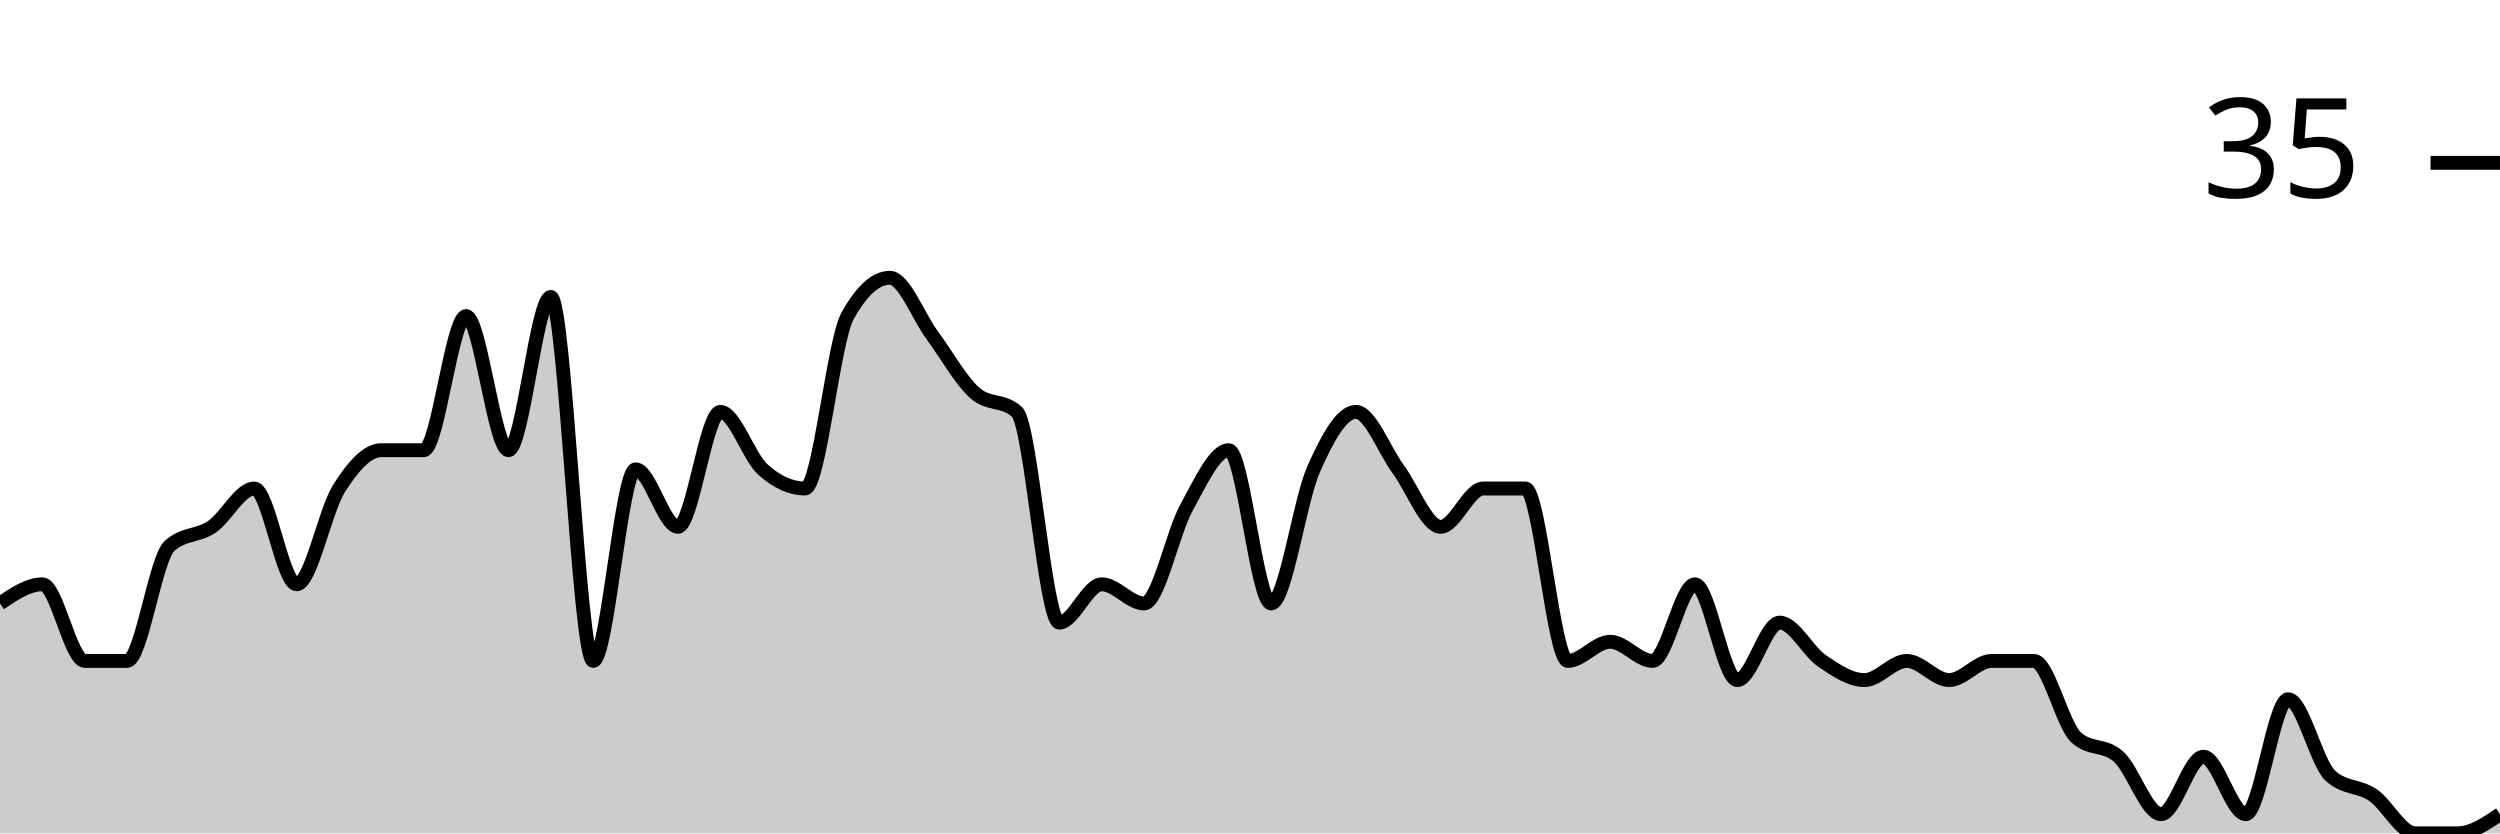
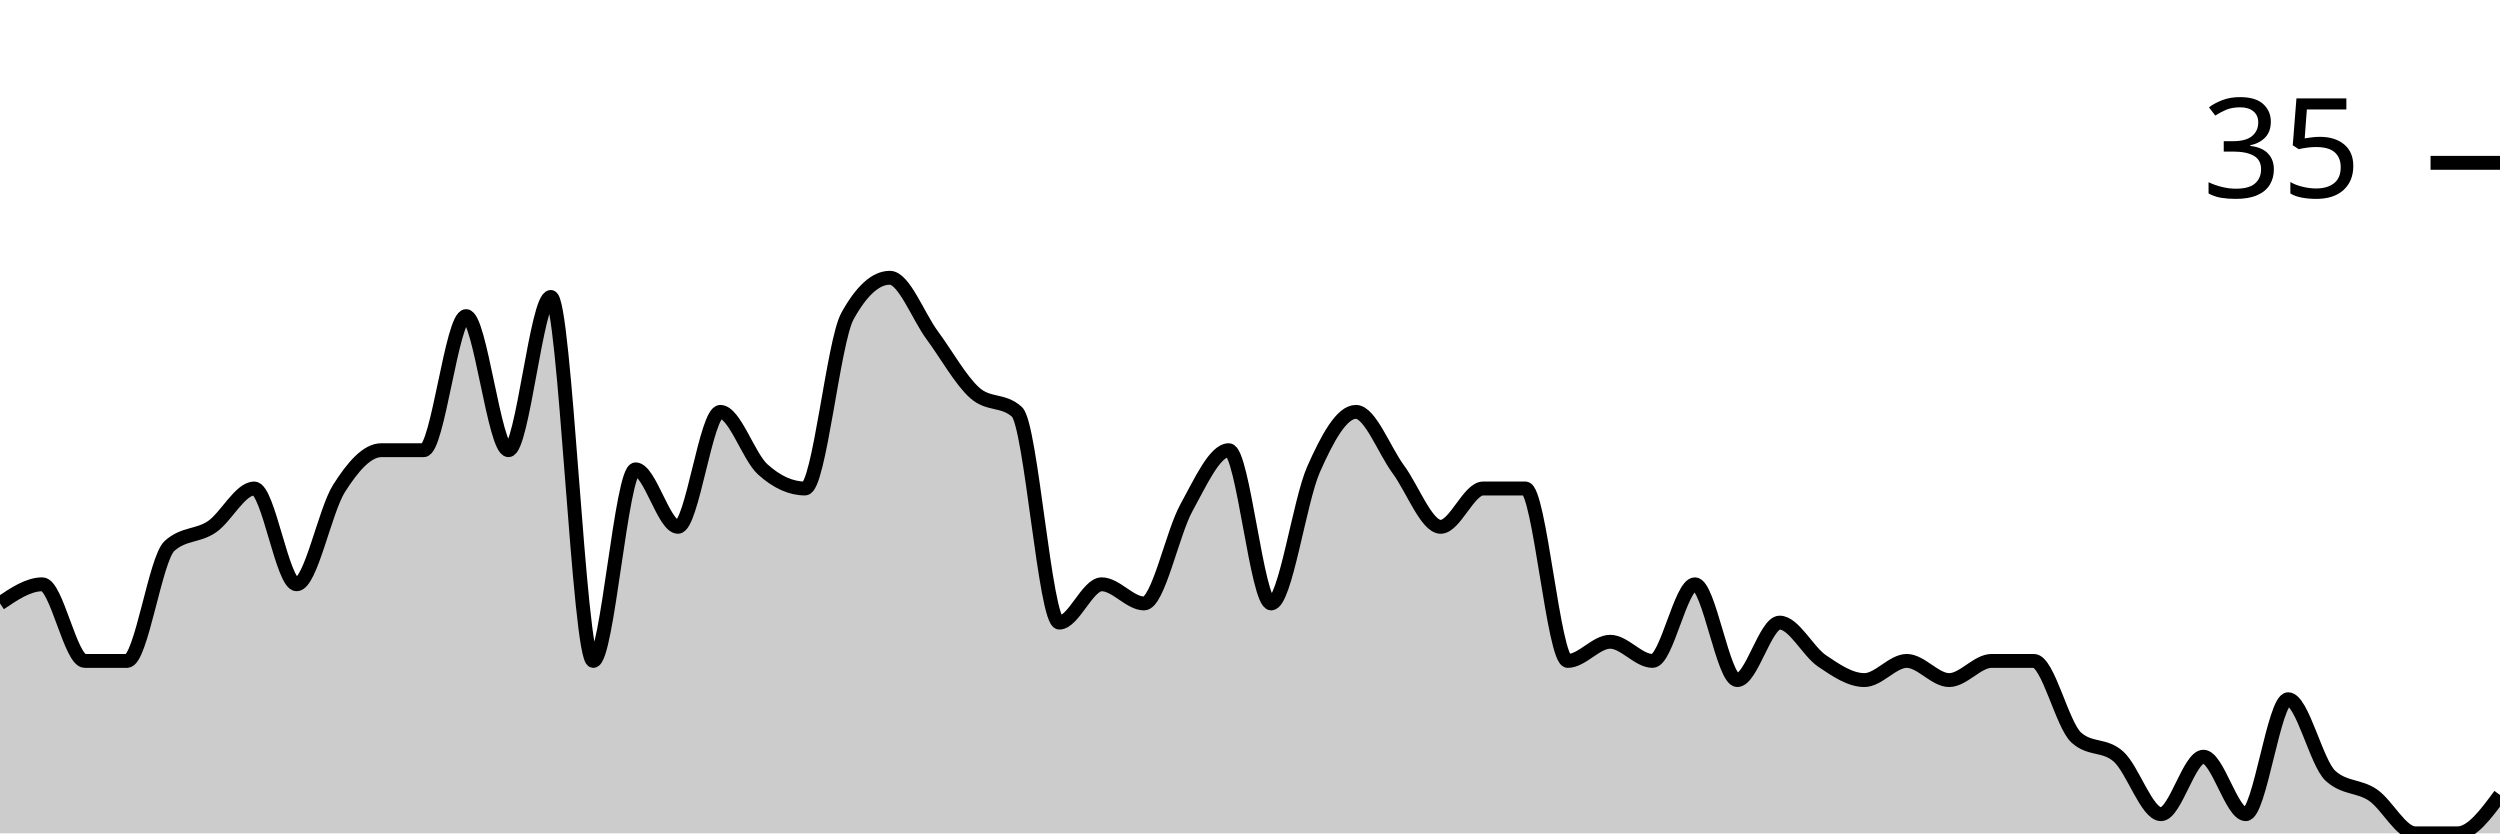
<svg xmlns="http://www.w3.org/2000/svg" viewBox="0 0 180 60">
  <g transform="translate(0,20)">
-     <path class="area" fill="rgba(0, 0, 0, 0.2)" d="M0,23.448C1.017,22.759,2.034,22.069,3.051,22.069C4.068,22.069,5.085,27.586,6.102,27.586C7.119,27.586,8.136,27.586,9.153,27.586C10.169,27.586,11.186,20.23,12.203,19.31C13.22,18.391,14.237,18.621,15.254,17.931C16.271,17.241,17.288,15.172,18.305,15.172C19.322,15.172,20.339,22.069,21.356,22.069C22.373,22.069,23.39,16.782,24.407,15.172C25.424,13.563,26.441,12.414,27.458,12.414C28.475,12.414,29.492,12.414,30.508,12.414C31.525,12.414,32.542,2.759,33.559,2.759C34.576,2.759,35.593,12.414,36.61,12.414C37.627,12.414,38.644,1.379,39.661,1.379C40.678,1.379,41.695,27.586,42.712,27.586C43.729,27.586,44.746,13.793,45.763,13.793C46.78,13.793,47.797,17.931,48.814,17.931C49.831,17.931,50.847,9.655,51.864,9.655C52.881,9.655,53.898,12.874,54.915,13.793C55.932,14.713,56.949,15.172,57.966,15.172C58.983,15.172,60,4.598,61.017,2.759C62.034,0.92,63.051,0,64.068,0C65.085,0,66.102,2.759,67.119,4.138C68.136,5.517,69.153,7.356,70.169,8.276C71.186,9.195,72.203,8.736,73.22,9.655C74.237,10.575,75.254,24.828,76.271,24.828C77.288,24.828,78.305,22.069,79.322,22.069C80.339,22.069,81.356,23.448,82.373,23.448C83.39,23.448,84.407,18.391,85.424,16.552C86.441,14.713,87.458,12.414,88.475,12.414C89.492,12.414,90.508,23.448,91.525,23.448C92.542,23.448,93.559,16.092,94.576,13.793C95.593,11.494,96.61,9.655,97.627,9.655C98.644,9.655,99.661,12.414,100.678,13.793C101.695,15.172,102.712,17.931,103.729,17.931C104.746,17.931,105.763,15.172,106.78,15.172C107.797,15.172,108.814,15.172,109.831,15.172C110.847,15.172,111.864,27.586,112.881,27.586C113.898,27.586,114.915,26.207,115.932,26.207C116.949,26.207,117.966,27.586,118.983,27.586C120,27.586,121.017,22.069,122.034,22.069C123.051,22.069,124.068,28.966,125.085,28.966C126.102,28.966,127.119,24.828,128.136,24.828C129.153,24.828,130.169,26.897,131.186,27.586C132.203,28.276,133.22,28.966,134.237,28.966C135.254,28.966,136.271,27.586,137.288,27.586C138.305,27.586,139.322,28.966,140.339,28.966C141.356,28.966,142.373,27.586,143.39,27.586C144.407,27.586,145.424,27.586,146.441,27.586C147.458,27.586,148.475,32.184,149.492,33.103C150.508,34.023,151.525,33.563,152.542,34.483C153.559,35.402,154.576,38.621,155.593,38.621C156.61,38.621,157.627,34.483,158.644,34.483C159.661,34.483,160.678,38.621,161.695,38.621C162.712,38.621,163.729,30.345,164.746,30.345C165.763,30.345,166.78,34.943,167.797,35.862C168.814,36.782,169.831,36.552,170.847,37.241C171.864,37.931,172.881,40,173.898,40C174.915,40,175.932,40,176.949,40C177.966,40,178.983,39.31,180,38.621L180,40C178.983,40,177.966,40,176.949,40C175.932,40,174.915,40,173.898,40C172.881,40,171.864,40,170.847,40C169.831,40,168.814,40,167.797,40C166.78,40,165.763,40,164.746,40C163.729,40,162.712,40,161.695,40C160.678,40,159.661,40,158.644,40C157.627,40,156.61,40,155.593,40C154.576,40,153.559,40,152.542,40C151.525,40,150.508,40,149.492,40C148.475,40,147.458,40,146.441,40C145.424,40,144.407,40,143.39,40C142.373,40,141.356,40,140.339,40C139.322,40,138.305,40,137.288,40C136.271,40,135.254,40,134.237,40C133.22,40,132.203,40,131.186,40C130.169,40,129.153,40,128.136,40C127.119,40,126.102,40,125.085,40C124.068,40,123.051,40,122.034,40C121.017,40,120,40,118.983,40C117.966,40,116.949,40,115.932,40C114.915,40,113.898,40,112.881,40C111.864,40,110.847,40,109.831,40C108.814,40,107.797,40,106.78,40C105.763,40,104.746,40,103.729,40C102.712,40,101.695,40,100.678,40C99.661,40,98.644,40,97.627,40C96.61,40,95.593,40,94.576,40C93.559,40,92.542,40,91.525,40C90.508,40,89.492,40,88.475,40C87.458,40,86.441,40,85.424,40C84.407,40,83.39,40,82.373,40C81.356,40,80.339,40,79.322,40C78.305,40,77.288,40,76.271,40C75.254,40,74.237,40,73.22,40C72.203,40,71.186,40,70.169,40C69.153,40,68.136,40,67.119,40C66.102,40,65.085,40,64.068,40C63.051,40,62.034,40,61.017,40C60,40,58.983,40,57.966,40C56.949,40,55.932,40,54.915,40C53.898,40,52.881,40,51.864,40C50.847,40,49.831,40,48.814,40C47.797,40,46.78,40,45.763,40C44.746,40,43.729,40,42.712,40C41.695,40,40.678,40,39.661,40C38.644,40,37.627,40,36.61,40C35.593,40,34.576,40,33.559,40C32.542,40,31.525,40,30.508,40C29.492,40,28.475,40,27.458,40C26.441,40,25.424,40,24.407,40C23.39,40,22.373,40,21.356,40C20.339,40,19.322,40,18.305,40C17.288,40,16.271,40,15.254,40C14.237,40,13.22,40,12.203,40C11.186,40,10.169,40,9.153,40C8.136,40,7.119,40,6.102,40C5.085,40,4.068,40,3.051,40C2.034,40,1.017,40,0,40Z" />
-     <path class="line" stroke="black" fill="none" d="M0,23.448C1.017,22.759,2.034,22.069,3.051,22.069C4.068,22.069,5.085,27.586,6.102,27.586C7.119,27.586,8.136,27.586,9.153,27.586C10.169,27.586,11.186,20.23,12.203,19.31C13.22,18.391,14.237,18.621,15.254,17.931C16.271,17.241,17.288,15.172,18.305,15.172C19.322,15.172,20.339,22.069,21.356,22.069C22.373,22.069,23.39,16.782,24.407,15.172C25.424,13.563,26.441,12.414,27.458,12.414C28.475,12.414,29.492,12.414,30.508,12.414C31.525,12.414,32.542,2.759,33.559,2.759C34.576,2.759,35.593,12.414,36.61,12.414C37.627,12.414,38.644,1.379,39.661,1.379C40.678,1.379,41.695,27.586,42.712,27.586C43.729,27.586,44.746,13.793,45.763,13.793C46.78,13.793,47.797,17.931,48.814,17.931C49.831,17.931,50.847,9.655,51.864,9.655C52.881,9.655,53.898,12.874,54.915,13.793C55.932,14.713,56.949,15.172,57.966,15.172C58.983,15.172,60,4.598,61.017,2.759C62.034,0.92,63.051,0,64.068,0C65.085,0,66.102,2.759,67.119,4.138C68.136,5.517,69.153,7.356,70.169,8.276C71.186,9.195,72.203,8.736,73.22,9.655C74.237,10.575,75.254,24.828,76.271,24.828C77.288,24.828,78.305,22.069,79.322,22.069C80.339,22.069,81.356,23.448,82.373,23.448C83.39,23.448,84.407,18.391,85.424,16.552C86.441,14.713,87.458,12.414,88.475,12.414C89.492,12.414,90.508,23.448,91.525,23.448C92.542,23.448,93.559,16.092,94.576,13.793C95.593,11.494,96.61,9.655,97.627,9.655C98.644,9.655,99.661,12.414,100.678,13.793C101.695,15.172,102.712,17.931,103.729,17.931C104.746,17.931,105.763,15.172,106.78,15.172C107.797,15.172,108.814,15.172,109.831,15.172C110.847,15.172,111.864,27.586,112.881,27.586C113.898,27.586,114.915,26.207,115.932,26.207C116.949,26.207,117.966,27.586,118.983,27.586C120,27.586,121.017,22.069,122.034,22.069C123.051,22.069,124.068,28.966,125.085,28.966C126.102,28.966,127.119,24.828,128.136,24.828C129.153,24.828,130.169,26.897,131.186,27.586C132.203,28.276,133.22,28.966,134.237,28.966C135.254,28.966,136.271,27.586,137.288,27.586C138.305,27.586,139.322,28.966,140.339,28.966C141.356,28.966,142.373,27.586,143.39,27.586C144.407,27.586,145.424,27.586,146.441,27.586C147.458,27.586,148.475,32.184,149.492,33.103C150.508,34.023,151.525,33.563,152.542,34.483C153.559,35.402,154.576,38.621,155.593,38.621C156.61,38.621,157.627,34.483,158.644,34.483C159.661,34.483,160.678,38.621,161.695,38.621C162.712,38.621,163.729,30.345,164.746,30.345C165.763,30.345,166.78,34.943,167.797,35.862C168.814,36.782,169.831,36.552,170.847,37.241C171.864,37.931,172.881,40,173.898,40C174.915,40,175.932,40,176.949,40C177.966,40,178.983,39.31,180,38.621" />
+     <path class="area" fill="rgba(0, 0, 0, 0.2)" d="M0,23.448C1.017,22.759,2.034,22.069,3.051,22.069C4.068,22.069,5.085,27.586,6.102,27.586C7.119,27.586,8.136,27.586,9.153,27.586C10.169,27.586,11.186,20.23,12.203,19.31C13.22,18.391,14.237,18.621,15.254,17.931C16.271,17.241,17.288,15.172,18.305,15.172C19.322,15.172,20.339,22.069,21.356,22.069C22.373,22.069,23.39,16.782,24.407,15.172C25.424,13.563,26.441,12.414,27.458,12.414C28.475,12.414,29.492,12.414,30.508,12.414C31.525,12.414,32.542,2.759,33.559,2.759C34.576,2.759,35.593,12.414,36.61,12.414C37.627,12.414,38.644,1.379,39.661,1.379C40.678,1.379,41.695,27.586,42.712,27.586C43.729,27.586,44.746,13.793,45.763,13.793C46.78,13.793,47.797,17.931,48.814,17.931C49.831,17.931,50.847,9.655,51.864,9.655C52.881,9.655,53.898,12.874,54.915,13.793C55.932,14.713,56.949,15.172,57.966,15.172C58.983,15.172,60,4.598,61.017,2.759C62.034,0.92,63.051,0,64.068,0C65.085,0,66.102,2.759,67.119,4.138C68.136,5.517,69.153,7.356,70.169,8.276C71.186,9.195,72.203,8.736,73.22,9.655C74.237,10.575,75.254,24.828,76.271,24.828C77.288,24.828,78.305,22.069,79.322,22.069C80.339,22.069,81.356,23.448,82.373,23.448C83.39,23.448,84.407,18.391,85.424,16.552C86.441,14.713,87.458,12.414,88.475,12.414C89.492,12.414,90.508,23.448,91.525,23.448C92.542,23.448,93.559,16.092,94.576,13.793C95.593,11.494,96.61,9.655,97.627,9.655C98.644,9.655,99.661,12.414,100.678,13.793C101.695,15.172,102.712,17.931,103.729,17.931C104.746,17.931,105.763,15.172,106.78,15.172C107.797,15.172,108.814,15.172,109.831,15.172C110.847,15.172,111.864,27.586,112.881,27.586C113.898,27.586,114.915,26.207,115.932,26.207C116.949,26.207,117.966,27.586,118.983,27.586C120,27.586,121.017,22.069,122.034,22.069C123.051,22.069,124.068,28.966,125.085,28.966C126.102,28.966,127.119,24.828,128.136,24.828C129.153,24.828,130.169,26.897,131.186,27.586C132.203,28.276,133.22,28.966,134.237,28.966C135.254,28.966,136.271,27.586,137.288,27.586C138.305,27.586,139.322,28.966,140.339,28.966C141.356,28.966,142.373,27.586,143.39,27.586C144.407,27.586,145.424,27.586,146.441,27.586C147.458,27.586,148.475,32.184,149.492,33.103C150.508,34.023,151.525,33.563,152.542,34.483C153.559,35.402,154.576,38.621,155.593,38.621C156.61,38.621,157.627,34.483,158.644,34.483C159.661,34.483,160.678,38.621,161.695,38.621C162.712,38.621,163.729,30.345,164.746,30.345C165.763,30.345,166.78,34.943,167.797,35.862C168.814,36.782,169.831,36.552,170.847,37.241C171.864,37.931,172.881,40,173.898,40C174.915,40,175.932,40,176.949,40C177.966,40,178.983,38.621,180,37.241L180,40C178.983,40,177.966,40,176.949,40C175.932,40,174.915,40,173.898,40C172.881,40,171.864,40,170.847,40C169.831,40,168.814,40,167.797,40C166.78,40,165.763,40,164.746,40C163.729,40,162.712,40,161.695,40C160.678,40,159.661,40,158.644,40C157.627,40,156.61,40,155.593,40C154.576,40,153.559,40,152.542,40C151.525,40,150.508,40,149.492,40C148.475,40,147.458,40,146.441,40C145.424,40,144.407,40,143.39,40C142.373,40,141.356,40,140.339,40C139.322,40,138.305,40,137.288,40C136.271,40,135.254,40,134.237,40C133.22,40,132.203,40,131.186,40C130.169,40,129.153,40,128.136,40C127.119,40,126.102,40,125.085,40C124.068,40,123.051,40,122.034,40C121.017,40,120,40,118.983,40C117.966,40,116.949,40,115.932,40C114.915,40,113.898,40,112.881,40C111.864,40,110.847,40,109.831,40C108.814,40,107.797,40,106.78,40C105.763,40,104.746,40,103.729,40C102.712,40,101.695,40,100.678,40C99.661,40,98.644,40,97.627,40C96.61,40,95.593,40,94.576,40C93.559,40,92.542,40,91.525,40C90.508,40,89.492,40,88.475,40C87.458,40,86.441,40,85.424,40C84.407,40,83.39,40,82.373,40C81.356,40,80.339,40,79.322,40C78.305,40,77.288,40,76.271,40C75.254,40,74.237,40,73.22,40C72.203,40,71.186,40,70.169,40C69.153,40,68.136,40,67.119,40C66.102,40,65.085,40,64.068,40C63.051,40,62.034,40,61.017,40C60,40,58.983,40,57.966,40C56.949,40,55.932,40,54.915,40C53.898,40,52.881,40,51.864,40C50.847,40,49.831,40,48.814,40C47.797,40,46.78,40,45.763,40C44.746,40,43.729,40,42.712,40C41.695,40,40.678,40,39.661,40C38.644,40,37.627,40,36.61,40C35.593,40,34.576,40,33.559,40C32.542,40,31.525,40,30.508,40C29.492,40,28.475,40,27.458,40C26.441,40,25.424,40,24.407,40C23.39,40,22.373,40,21.356,40C20.339,40,19.322,40,18.305,40C17.288,40,16.271,40,15.254,40C14.237,40,13.22,40,12.203,40C11.186,40,10.169,40,9.153,40C8.136,40,7.119,40,6.102,40C5.085,40,4.068,40,3.051,40C2.034,40,1.017,40,0,40Z" />
+     <path class="line" stroke="black" fill="none" d="M0,23.448C1.017,22.759,2.034,22.069,3.051,22.069C4.068,22.069,5.085,27.586,6.102,27.586C7.119,27.586,8.136,27.586,9.153,27.586C10.169,27.586,11.186,20.23,12.203,19.31C13.22,18.391,14.237,18.621,15.254,17.931C16.271,17.241,17.288,15.172,18.305,15.172C19.322,15.172,20.339,22.069,21.356,22.069C22.373,22.069,23.39,16.782,24.407,15.172C25.424,13.563,26.441,12.414,27.458,12.414C28.475,12.414,29.492,12.414,30.508,12.414C31.525,12.414,32.542,2.759,33.559,2.759C34.576,2.759,35.593,12.414,36.61,12.414C37.627,12.414,38.644,1.379,39.661,1.379C40.678,1.379,41.695,27.586,42.712,27.586C43.729,27.586,44.746,13.793,45.763,13.793C46.78,13.793,47.797,17.931,48.814,17.931C49.831,17.931,50.847,9.655,51.864,9.655C52.881,9.655,53.898,12.874,54.915,13.793C55.932,14.713,56.949,15.172,57.966,15.172C58.983,15.172,60,4.598,61.017,2.759C62.034,0.92,63.051,0,64.068,0C65.085,0,66.102,2.759,67.119,4.138C68.136,5.517,69.153,7.356,70.169,8.276C71.186,9.195,72.203,8.736,73.22,9.655C74.237,10.575,75.254,24.828,76.271,24.828C77.288,24.828,78.305,22.069,79.322,22.069C80.339,22.069,81.356,23.448,82.373,23.448C83.39,23.448,84.407,18.391,85.424,16.552C86.441,14.713,87.458,12.414,88.475,12.414C89.492,12.414,90.508,23.448,91.525,23.448C92.542,23.448,93.559,16.092,94.576,13.793C95.593,11.494,96.61,9.655,97.627,9.655C98.644,9.655,99.661,12.414,100.678,13.793C101.695,15.172,102.712,17.931,103.729,17.931C104.746,17.931,105.763,15.172,106.78,15.172C107.797,15.172,108.814,15.172,109.831,15.172C110.847,15.172,111.864,27.586,112.881,27.586C113.898,27.586,114.915,26.207,115.932,26.207C116.949,26.207,117.966,27.586,118.983,27.586C120,27.586,121.017,22.069,122.034,22.069C123.051,22.069,124.068,28.966,125.085,28.966C126.102,28.966,127.119,24.828,128.136,24.828C129.153,24.828,130.169,26.897,131.186,27.586C132.203,28.276,133.22,28.966,134.237,28.966C135.254,28.966,136.271,27.586,137.288,27.586C138.305,27.586,139.322,28.966,140.339,28.966C141.356,28.966,142.373,27.586,143.39,27.586C144.407,27.586,145.424,27.586,146.441,27.586C147.458,27.586,148.475,32.184,149.492,33.103C150.508,34.023,151.525,33.563,152.542,34.483C153.559,35.402,154.576,38.621,155.593,38.621C156.61,38.621,157.627,34.483,158.644,34.483C159.661,34.483,160.678,38.621,161.695,38.621C162.712,38.621,163.729,30.345,164.746,30.345C165.763,30.345,166.78,34.943,167.797,35.862C168.814,36.782,169.831,36.552,170.847,37.241C171.864,37.931,172.881,40,173.898,40C174.915,40,175.932,40,176.949,40C177.966,40,178.983,38.621,180,37.241" />
    <path class="axis-ceiling" stroke-width="1" stroke="black" fill="none" d="M175,-8.276L180,-8.276" />
    <text class="axis-ceiling-label" font-family="sans-serif" text-anchor="end" font-size="10px" x="170" y="-5.776">35</text>
  </g>
</svg>
